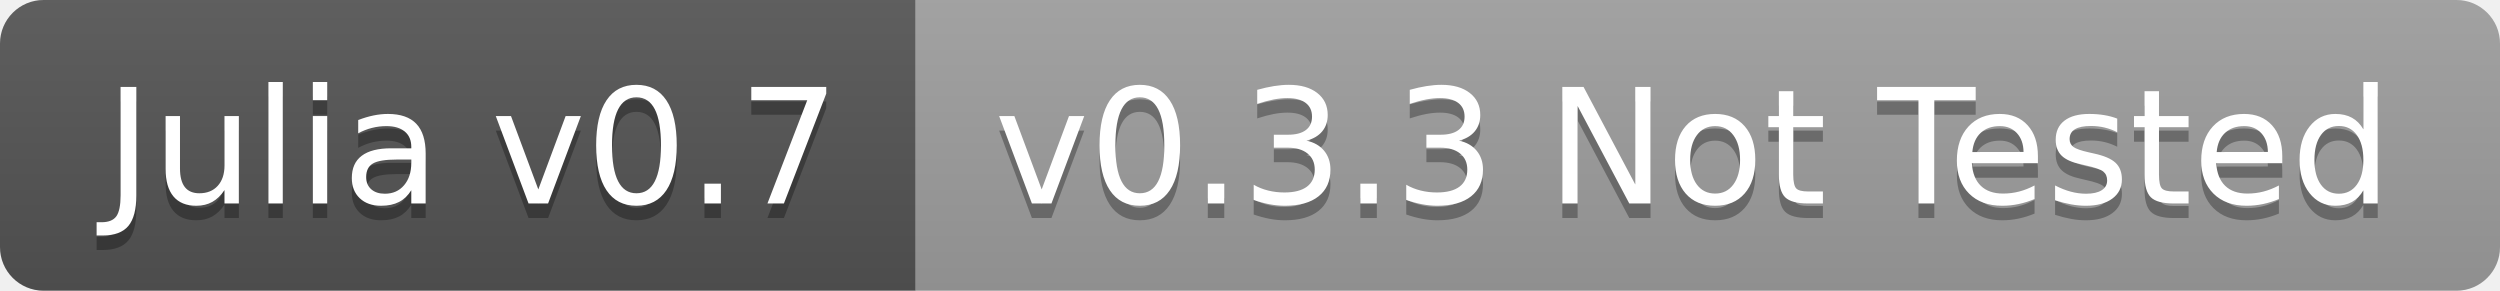
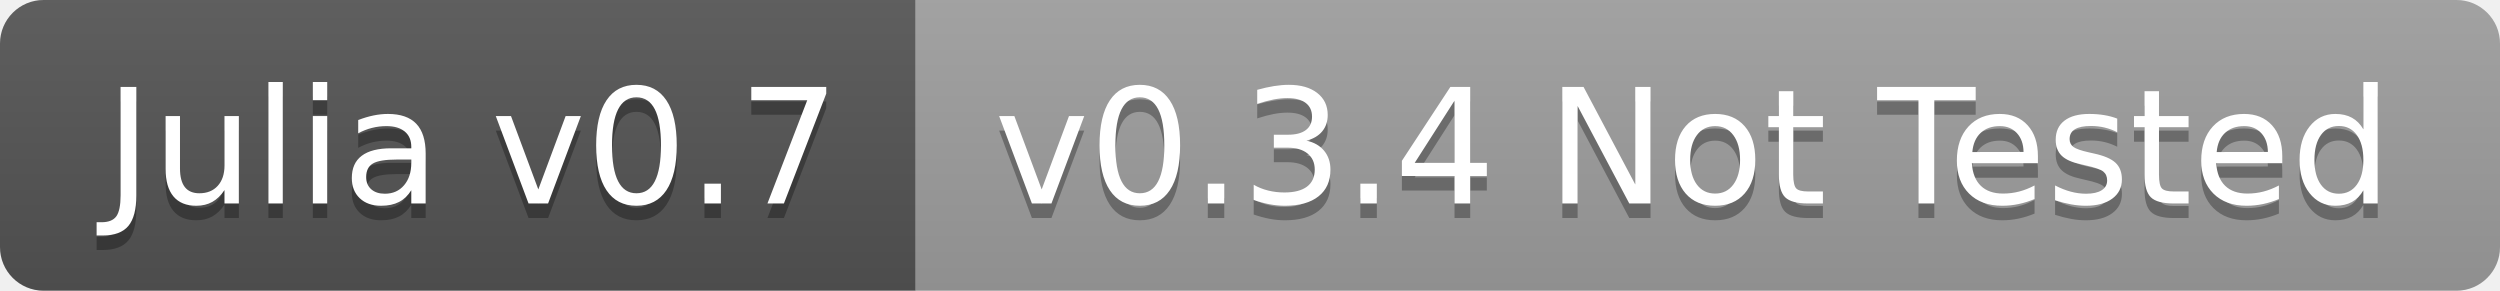
<svg xmlns="http://www.w3.org/2000/svg" width="172" height="20">
  <linearGradient id="b" x2="0" y2="100%">
    <stop offset="0" stop-color="#bbb" stop-opacity=".1" />
    <stop offset="1" stop-opacity=".1" />
  </linearGradient>
  <clipPath id="a">
    <rect width="172" height="20" rx="3" fill="#fff" />
  </clipPath>
  <g clip-path="url(#a)">
    <path fill="#555" d="M0 0h63v20H0z" />
    <path fill="#9f9f9f" d="M63 0h109v20H63z" />
    <path fill="url(#b)" d="M0 0h172v20H0z" />
  </g>
  <g fill="#fff" text-anchor="middle" font-family="DejaVu Sans,Verdana,Geneva,sans-serif" font-size="110">
    <text x="325" y="150" fill="#010101" fill-opacity=".3" transform="scale(.1)" textLength="530">Julia v0.7</text>
    <text x="325" y="140" transform="scale(.1)" textLength="530">Julia v0.7</text>
-     <text x="1165" y="150" fill="#010101" fill-opacity=".3" transform="scale(.1)" textLength="990">v0.3.3 Not Tested</text>
-     <text x="1165" y="140" transform="scale(.1)" textLength="990">v0.3.3 Not Tested</text>
+     <text x="1165" y="150" fill="#010101" fill-opacity=".3" transform="scale(.1)" textLength="990">v0.3.4 Not Tested</text>
+     <text x="1165" y="140" transform="scale(.1)" textLength="990">v0.3.4 Not Tested</text>
  </g>
</svg>
